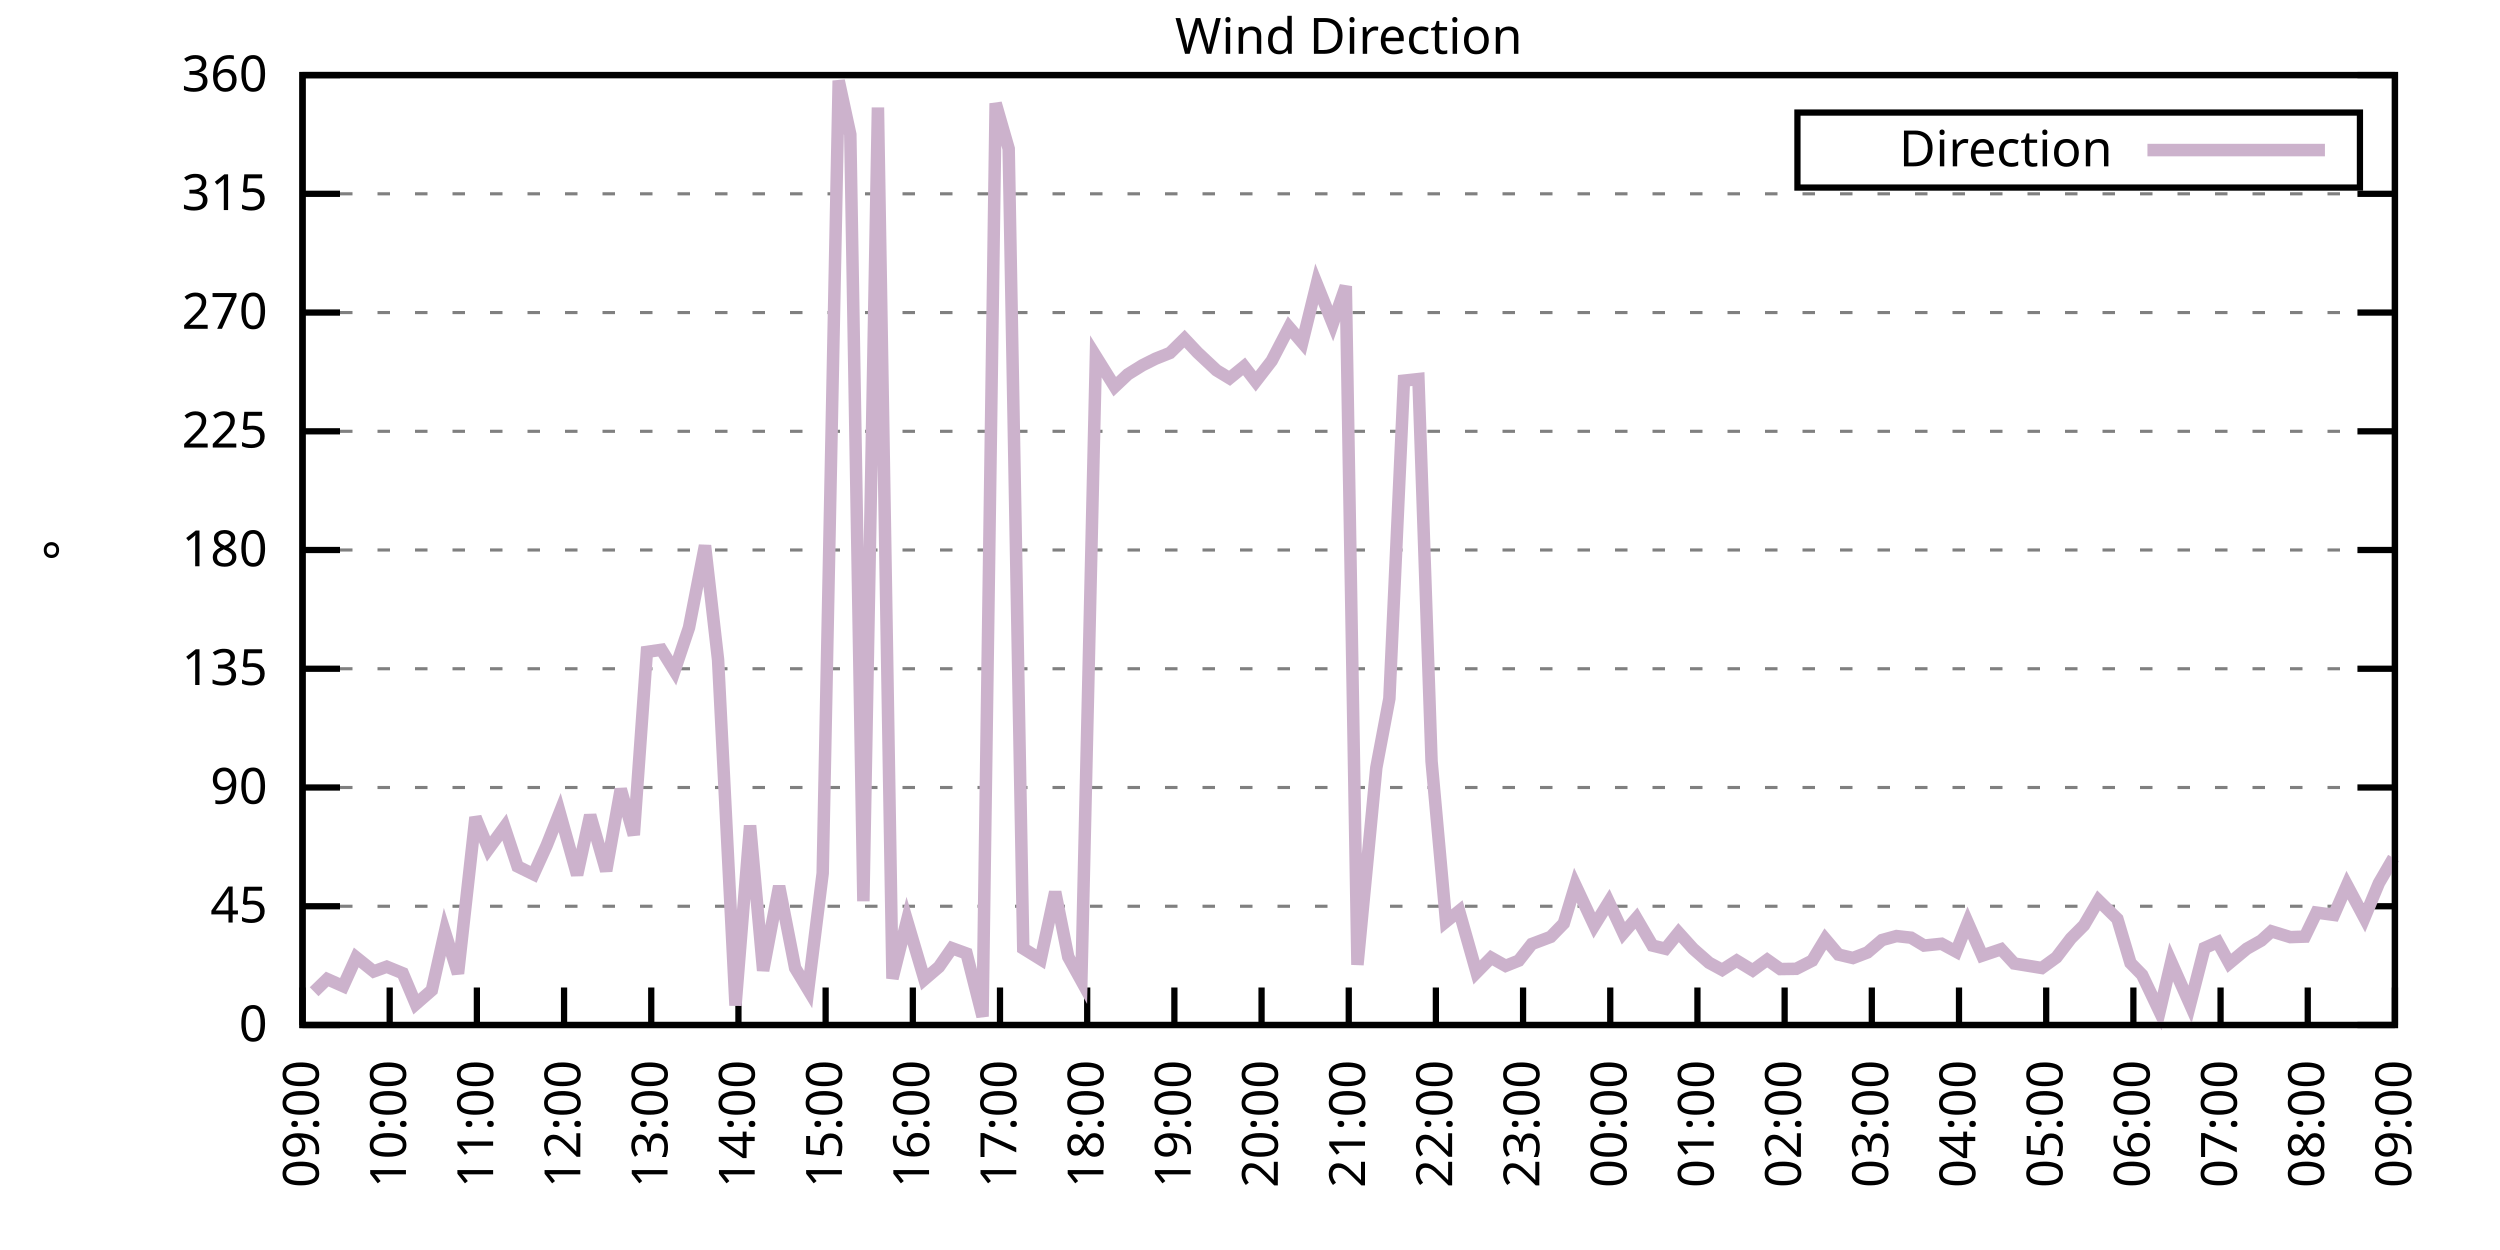
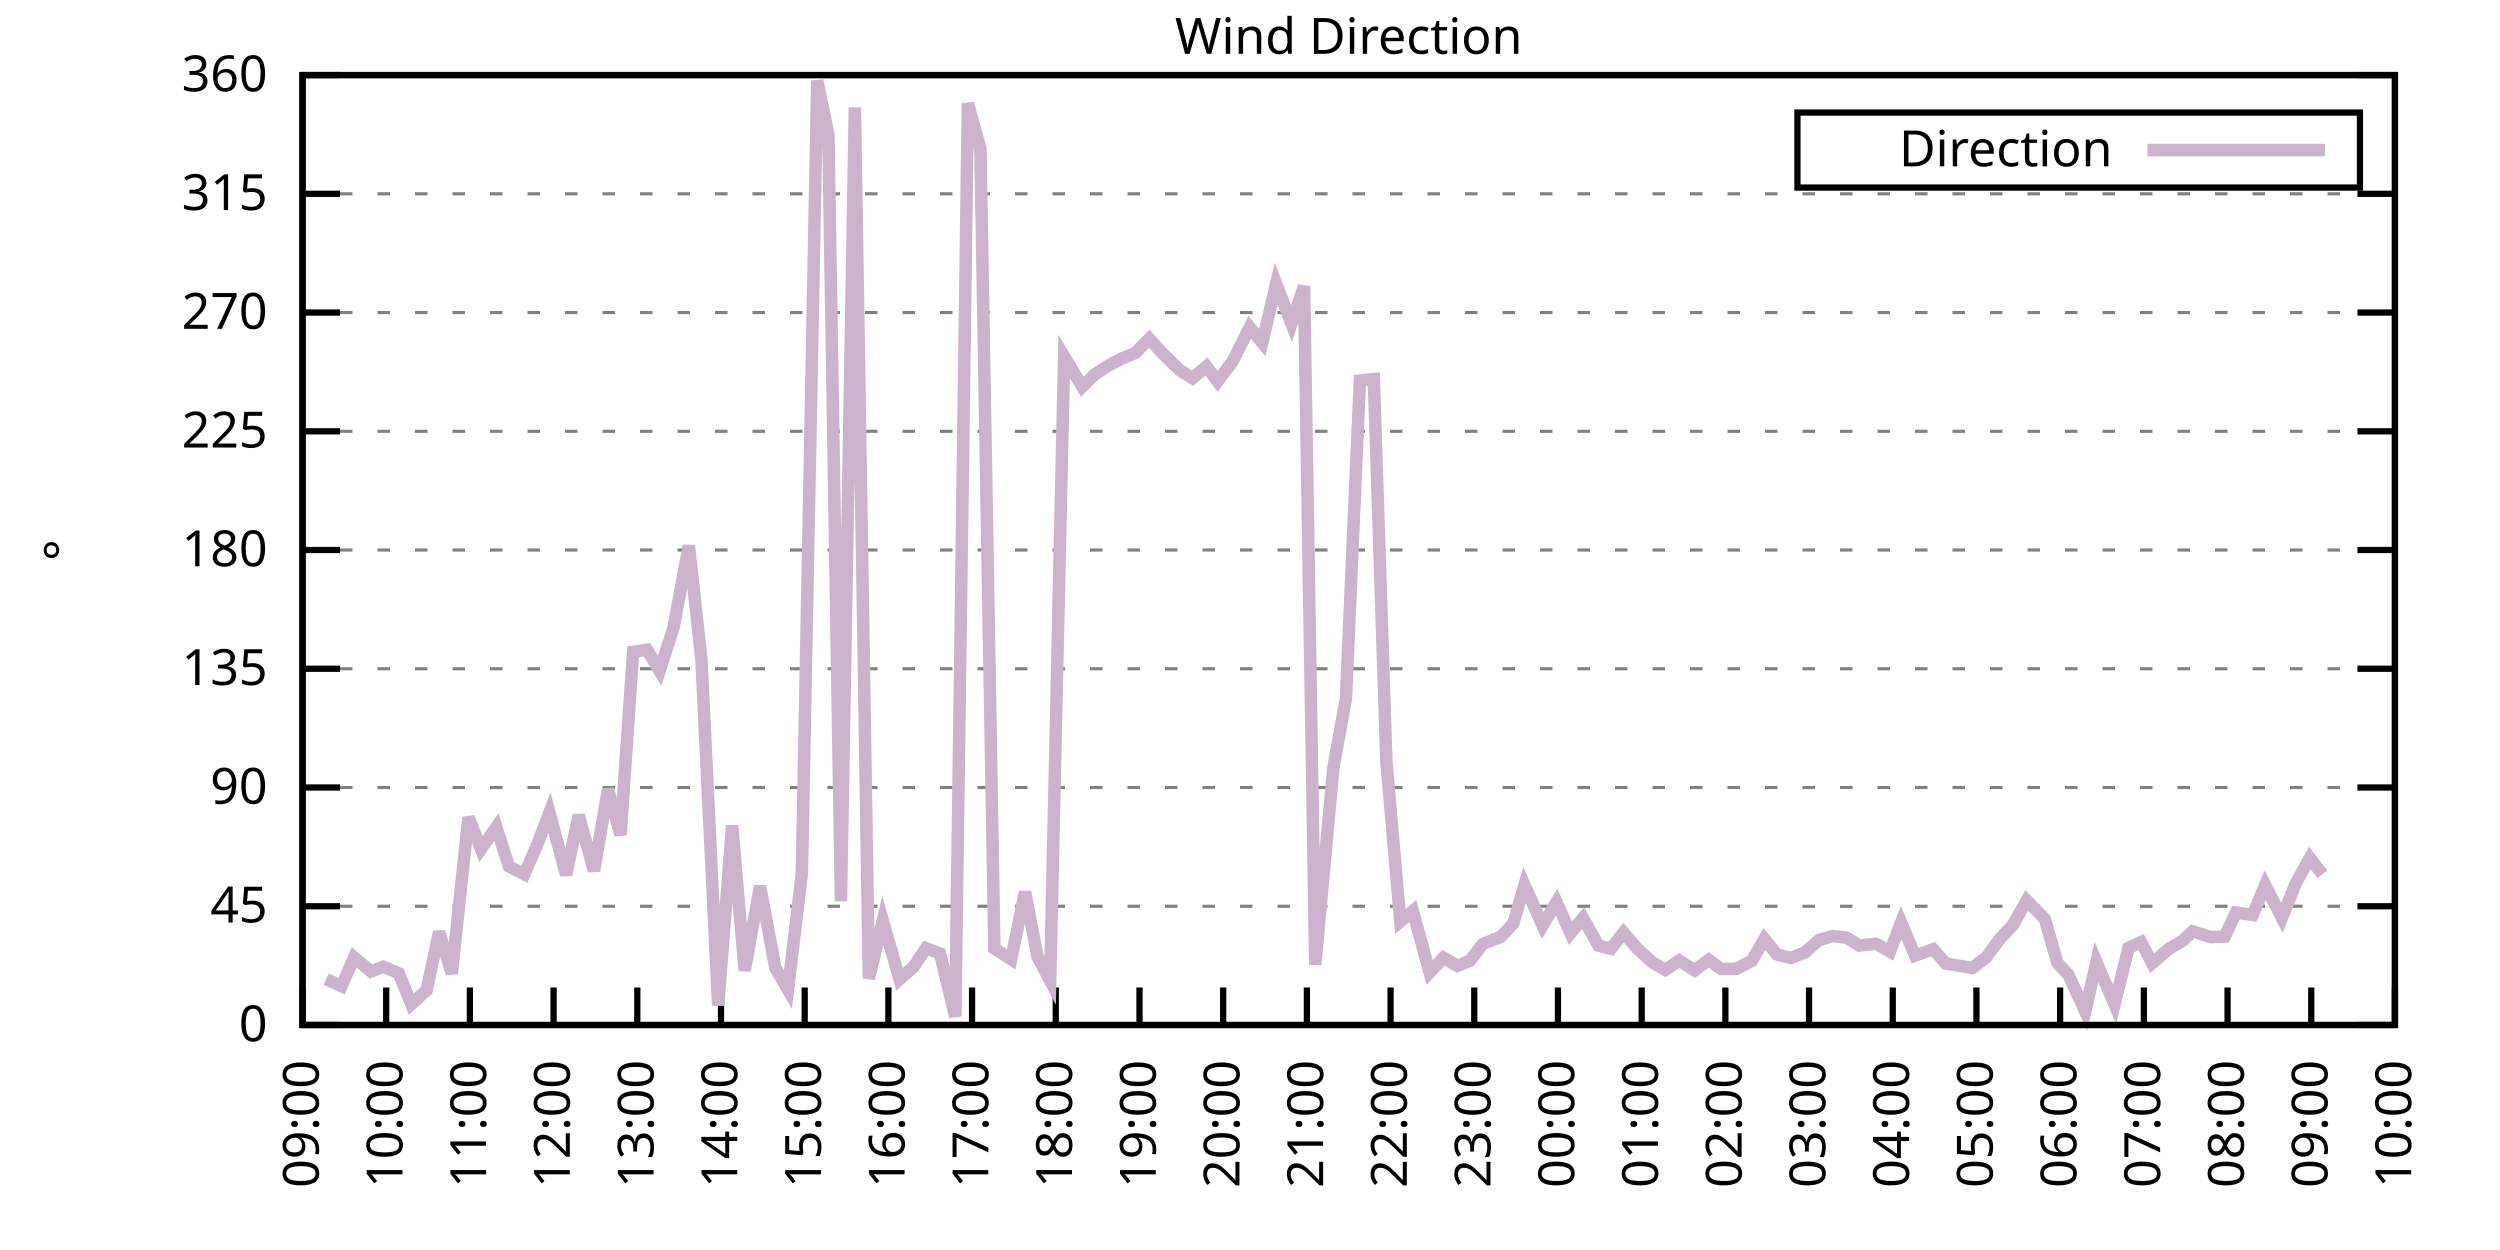
<svg xmlns="http://www.w3.org/2000/svg" xmlns:xlink="http://www.w3.org/1999/xlink" width="400" height="200" viewBox="0 0 400 200">
  <g id="gnuplot_canvas">
    <rect x="0" y="0" width="400" height="200" fill="none" />
    <defs>
      <circle id="gpDot" r="0.5" stroke-width="0.5" stroke="currentColor" />
      <path id="gpPt0" stroke-width="0.333" stroke="currentColor" d="M-1,0 h2 M0,-1 v2" />
      <path id="gpPt1" stroke-width="0.333" stroke="currentColor" d="M-1,-1 L1,1 M1,-1 L-1,1" />
      <path id="gpPt2" stroke-width="0.333" stroke="currentColor" d="M-1,0 L1,0 M0,-1 L0,1 M-1,-1 L1,1 M-1,1 L1,-1" />
      <rect id="gpPt3" stroke-width="0.333" stroke="currentColor" x="-1" y="-1" width="2" height="2" />
      <rect id="gpPt4" stroke-width="0.333" stroke="currentColor" fill="currentColor" x="-1" y="-1" width="2" height="2" />
      <circle id="gpPt5" stroke-width="0.333" stroke="currentColor" cx="0" cy="0" r="1" />
      <use xlink:href="#gpPt5" id="gpPt6" fill="currentColor" stroke="none" />
      <path id="gpPt7" stroke-width="0.333" stroke="currentColor" d="M0,-1.33 L-1.33,0.67 L1.33,0.67 z" />
      <use xlink:href="#gpPt7" id="gpPt8" fill="currentColor" stroke="none" />
      <use xlink:href="#gpPt7" id="gpPt9" stroke="currentColor" transform="rotate(180)" />
      <use xlink:href="#gpPt9" id="gpPt10" fill="currentColor" stroke="none" />
      <use xlink:href="#gpPt3" id="gpPt11" stroke="currentColor" transform="rotate(45)" />
      <use xlink:href="#gpPt11" id="gpPt12" fill="currentColor" stroke="none" />
      <path id="gpPt13" stroke-width="0.333" stroke="currentColor" d="M0,1.330 L1.265,0.411 L0.782,-1.067 L-0.782,-1.076 L-1.265,0.411 z" />
      <use xlink:href="#gpPt13" id="gpPt14" fill="currentColor" stroke="none" />
      <filter id="textbox" filterUnits="objectBoundingBox" x="0" y="0" height="1" width="1">
        <feFlood flood-color="white" flood-opacity="1" result="bgnd" />
        <feComposite in="SourceGraphic" in2="bgnd" operator="atop" />
      </filter>
      <filter id="greybox" filterUnits="objectBoundingBox" x="0" y="0" height="1" width="1">
        <feFlood flood-color="lightgrey" flood-opacity="1" result="grey" />
        <feComposite in="SourceGraphic" in2="grey" operator="atop" />
      </filter>
    </defs>
    <g fill="none" color="white" stroke="currentColor" stroke-width="1.00" stroke-linecap="butt" stroke-linejoin="miter">
</g>
    <g fill="none" color="black" stroke="currentColor" stroke-width="1.00" stroke-linecap="butt" stroke-linejoin="miter">
      <g stroke="none" shape-rendering="crispEdges">
        <polygon fill="rgb(255, 255, 255)" points="48.40,164.00 383.18,164.00 383.18,12.02 48.40,12.02 " />
      </g>
    </g>
    <g fill="none" color="black" stroke="currentColor" stroke-width="1.00" stroke-linecap="butt" stroke-linejoin="miter">
</g>
    <g fill="none" color="black" stroke="black" stroke-width="0.50" stroke-linecap="butt" stroke-linejoin="miter">
</g>
    <g fill="none" color="gray" stroke="currentColor" stroke-width="0.50" stroke-linecap="butt" stroke-linejoin="miter">
      <path stroke="gray" stroke-dasharray="2,4" class="gridline" d="M48.40,164.00 L383.19,164.00  " />
    </g>
    <g fill="none" color="gray" stroke="gray" stroke-width="1.00" stroke-linecap="butt" stroke-linejoin="miter">
</g>
    <g fill="none" color="black" stroke="currentColor" stroke-width="1.00" stroke-linecap="butt" stroke-linejoin="miter">
      <path stroke="black" d="M48.40,164.00 L54.40,164.00 M383.19,164.00 L377.19,164.00  " />
      <g transform="translate(42.80,166.60)" stroke="none" fill="black" font-family="Sans" font-size="8.00" text-anchor="end">
        <text>
          <tspan font-family="Sans"> 0</tspan>
        </text>
      </g>
    </g>
    <g fill="none" color="black" stroke="currentColor" stroke-width="1.00" stroke-linecap="butt" stroke-linejoin="miter">
</g>
    <g fill="none" color="black" stroke="black" stroke-width="0.50" stroke-linecap="butt" stroke-linejoin="miter">
</g>
    <g fill="none" color="gray" stroke="currentColor" stroke-width="0.50" stroke-linecap="butt" stroke-linejoin="miter">
      <path stroke="gray" stroke-dasharray="2,4" class="gridline" d="M48.40,145.00 L383.19,145.00  " />
    </g>
    <g fill="none" color="gray" stroke="gray" stroke-width="1.00" stroke-linecap="butt" stroke-linejoin="miter">
</g>
    <g fill="none" color="black" stroke="currentColor" stroke-width="1.00" stroke-linecap="butt" stroke-linejoin="miter">
      <path stroke="black" d="M48.40,145.00 L54.40,145.00 M383.19,145.00 L377.19,145.00  " />
      <g transform="translate(42.80,147.60)" stroke="none" fill="black" font-family="Sans" font-size="8.00" text-anchor="end">
        <text>
          <tspan font-family="Sans"> 45</tspan>
        </text>
      </g>
    </g>
    <g fill="none" color="black" stroke="currentColor" stroke-width="1.00" stroke-linecap="butt" stroke-linejoin="miter">
</g>
    <g fill="none" color="black" stroke="black" stroke-width="0.50" stroke-linecap="butt" stroke-linejoin="miter">
</g>
    <g fill="none" color="gray" stroke="currentColor" stroke-width="0.50" stroke-linecap="butt" stroke-linejoin="miter">
      <path stroke="gray" stroke-dasharray="2,4" class="gridline" d="M48.40,126.00 L383.19,126.00  " />
    </g>
    <g fill="none" color="gray" stroke="gray" stroke-width="1.00" stroke-linecap="butt" stroke-linejoin="miter">
</g>
    <g fill="none" color="black" stroke="currentColor" stroke-width="1.00" stroke-linecap="butt" stroke-linejoin="miter">
      <path stroke="black" d="M48.40,126.00 L54.40,126.00 M383.19,126.00 L377.19,126.00  " />
      <g transform="translate(42.80,128.60)" stroke="none" fill="black" font-family="Sans" font-size="8.00" text-anchor="end">
        <text>
          <tspan font-family="Sans"> 90</tspan>
        </text>
      </g>
    </g>
    <g fill="none" color="black" stroke="currentColor" stroke-width="1.00" stroke-linecap="butt" stroke-linejoin="miter">
</g>
    <g fill="none" color="black" stroke="black" stroke-width="0.50" stroke-linecap="butt" stroke-linejoin="miter">
</g>
    <g fill="none" color="gray" stroke="currentColor" stroke-width="0.50" stroke-linecap="butt" stroke-linejoin="miter">
      <path stroke="gray" stroke-dasharray="2,4" class="gridline" d="M48.40,107.00 L383.19,107.00  " />
    </g>
    <g fill="none" color="gray" stroke="gray" stroke-width="1.00" stroke-linecap="butt" stroke-linejoin="miter">
</g>
    <g fill="none" color="black" stroke="currentColor" stroke-width="1.00" stroke-linecap="butt" stroke-linejoin="miter">
      <path stroke="black" d="M48.40,107.00 L54.40,107.00 M383.19,107.00 L377.19,107.00  " />
      <g transform="translate(42.80,109.60)" stroke="none" fill="black" font-family="Sans" font-size="8.00" text-anchor="end">
        <text>
          <tspan font-family="Sans"> 135</tspan>
        </text>
      </g>
    </g>
    <g fill="none" color="black" stroke="currentColor" stroke-width="1.00" stroke-linecap="butt" stroke-linejoin="miter">
</g>
    <g fill="none" color="black" stroke="black" stroke-width="0.50" stroke-linecap="butt" stroke-linejoin="miter">
</g>
    <g fill="none" color="gray" stroke="currentColor" stroke-width="0.50" stroke-linecap="butt" stroke-linejoin="miter">
      <path stroke="gray" stroke-dasharray="2,4" class="gridline" d="M48.40,88.00 L383.19,88.00  " />
    </g>
    <g fill="none" color="gray" stroke="gray" stroke-width="1.00" stroke-linecap="butt" stroke-linejoin="miter">
</g>
    <g fill="none" color="black" stroke="currentColor" stroke-width="1.00" stroke-linecap="butt" stroke-linejoin="miter">
      <path stroke="black" d="M48.40,88.00 L54.40,88.00 M383.19,88.00 L377.19,88.00  " />
      <g transform="translate(42.80,90.60)" stroke="none" fill="black" font-family="Sans" font-size="8.00" text-anchor="end">
        <text>
          <tspan font-family="Sans"> 180</tspan>
        </text>
      </g>
    </g>
    <g fill="none" color="black" stroke="currentColor" stroke-width="1.00" stroke-linecap="butt" stroke-linejoin="miter">
</g>
    <g fill="none" color="black" stroke="black" stroke-width="0.50" stroke-linecap="butt" stroke-linejoin="miter">
</g>
    <g fill="none" color="gray" stroke="currentColor" stroke-width="0.50" stroke-linecap="butt" stroke-linejoin="miter">
      <path stroke="gray" stroke-dasharray="2,4" class="gridline" d="M48.40,69.01 L383.19,69.01  " />
    </g>
    <g fill="none" color="gray" stroke="gray" stroke-width="1.00" stroke-linecap="butt" stroke-linejoin="miter">
</g>
    <g fill="none" color="black" stroke="currentColor" stroke-width="1.00" stroke-linecap="butt" stroke-linejoin="miter">
      <path stroke="black" d="M48.40,69.01 L54.40,69.01 M383.19,69.01 L377.19,69.01  " />
      <g transform="translate(42.80,71.61)" stroke="none" fill="black" font-family="Sans" font-size="8.00" text-anchor="end">
        <text>
          <tspan font-family="Sans"> 225</tspan>
        </text>
      </g>
    </g>
    <g fill="none" color="black" stroke="currentColor" stroke-width="1.00" stroke-linecap="butt" stroke-linejoin="miter">
</g>
    <g fill="none" color="black" stroke="black" stroke-width="0.50" stroke-linecap="butt" stroke-linejoin="miter">
</g>
    <g fill="none" color="gray" stroke="currentColor" stroke-width="0.50" stroke-linecap="butt" stroke-linejoin="miter">
      <path stroke="gray" stroke-dasharray="2,4" class="gridline" d="M48.40,50.01 L383.19,50.01  " />
    </g>
    <g fill="none" color="gray" stroke="gray" stroke-width="1.00" stroke-linecap="butt" stroke-linejoin="miter">
</g>
    <g fill="none" color="black" stroke="currentColor" stroke-width="1.00" stroke-linecap="butt" stroke-linejoin="miter">
      <path stroke="black" d="M48.40,50.01 L54.40,50.01 M383.19,50.01 L377.19,50.01  " />
      <g transform="translate(42.80,52.61)" stroke="none" fill="black" font-family="Sans" font-size="8.00" text-anchor="end">
        <text>
          <tspan font-family="Sans"> 270</tspan>
        </text>
      </g>
    </g>
    <g fill="none" color="black" stroke="currentColor" stroke-width="1.00" stroke-linecap="butt" stroke-linejoin="miter">
</g>
    <g fill="none" color="black" stroke="black" stroke-width="0.50" stroke-linecap="butt" stroke-linejoin="miter">
</g>
    <g fill="none" color="gray" stroke="currentColor" stroke-width="0.50" stroke-linecap="butt" stroke-linejoin="miter">
      <path stroke="gray" stroke-dasharray="2,4" class="gridline" d="M48.40,31.01 L383.19,31.01  " />
    </g>
    <g fill="none" color="gray" stroke="gray" stroke-width="1.00" stroke-linecap="butt" stroke-linejoin="miter">
</g>
    <g fill="none" color="black" stroke="currentColor" stroke-width="1.00" stroke-linecap="butt" stroke-linejoin="miter">
      <path stroke="black" d="M48.40,31.01 L54.40,31.01 M383.19,31.01 L377.19,31.01  " />
      <g transform="translate(42.80,33.61)" stroke="none" fill="black" font-family="Sans" font-size="8.00" text-anchor="end">
        <text>
          <tspan font-family="Sans"> 315</tspan>
        </text>
      </g>
    </g>
    <g fill="none" color="black" stroke="currentColor" stroke-width="1.00" stroke-linecap="butt" stroke-linejoin="miter">
</g>
    <g fill="none" color="black" stroke="black" stroke-width="0.50" stroke-linecap="butt" stroke-linejoin="miter">
</g>
    <g fill="none" color="gray" stroke="currentColor" stroke-width="0.50" stroke-linecap="butt" stroke-linejoin="miter">
      <path stroke="gray" stroke-dasharray="2,4" class="gridline" d="M48.40,12.01 L383.19,12.01  " />
    </g>
    <g fill="none" color="gray" stroke="gray" stroke-width="1.00" stroke-linecap="butt" stroke-linejoin="miter">
</g>
    <g fill="none" color="black" stroke="currentColor" stroke-width="1.00" stroke-linecap="butt" stroke-linejoin="miter">
      <path stroke="black" d="M48.40,12.01 L54.40,12.01 M383.19,12.01 L377.19,12.01  " />
      <g transform="translate(42.80,14.61)" stroke="none" fill="black" font-family="Sans" font-size="8.00" text-anchor="end">
        <text>
          <tspan font-family="Sans"> 360</tspan>
        </text>
      </g>
    </g>
    <g fill="none" color="black" stroke="currentColor" stroke-width="1.00" stroke-linecap="butt" stroke-linejoin="miter">
      <path stroke="black" d="M48.40,164.00 L48.40,158.00  " />
      <g transform="translate(51.00,169.60) rotate(270.00)" stroke="none" fill="black" font-family="Sans" font-size="8.00" text-anchor="end">
        <text>
          <tspan font-family="Sans">09:00</tspan>
        </text>
      </g>
    </g>
    <g fill="none" color="black" stroke="currentColor" stroke-width="1.00" stroke-linecap="butt" stroke-linejoin="miter">
-       <path stroke="black" d="M62.35,164.00 L62.35,158.00  " />
-       <g transform="translate(64.95,169.60) rotate(270.00)" stroke="none" fill="black" font-family="Sans" font-size="8.00" text-anchor="end">
+       <path stroke="black" d="M61.79,164.00 L61.79,158.00  " />
+       <g transform="translate(64.39,169.60) rotate(270.00)" stroke="none" fill="black" font-family="Sans" font-size="8.00" text-anchor="end">
        <text>
          <tspan font-family="Sans">10:00</tspan>
        </text>
      </g>
    </g>
    <g fill="none" color="black" stroke="currentColor" stroke-width="1.00" stroke-linecap="butt" stroke-linejoin="miter">
-       <path stroke="black" d="M76.30,164.00 L76.30,158.00  " />
-       <g transform="translate(78.90,169.60) rotate(270.00)" stroke="none" fill="black" font-family="Sans" font-size="8.00" text-anchor="end">
+       <path stroke="black" d="M75.18,164.00 L75.18,158.00  " />
+       <g transform="translate(77.78,169.60) rotate(270.00)" stroke="none" fill="black" font-family="Sans" font-size="8.00" text-anchor="end">
        <text>
          <tspan font-family="Sans">11:00</tspan>
        </text>
      </g>
    </g>
    <g fill="none" color="black" stroke="currentColor" stroke-width="1.00" stroke-linecap="butt" stroke-linejoin="miter">
-       <path stroke="black" d="M90.25,164.00 L90.25,158.00  " />
-       <g transform="translate(92.85,169.60) rotate(270.00)" stroke="none" fill="black" font-family="Sans" font-size="8.00" text-anchor="end">
+       <path stroke="black" d="M88.57,164.00 L88.57,158.00  " />
+       <g transform="translate(91.17,169.60) rotate(270.00)" stroke="none" fill="black" font-family="Sans" font-size="8.00" text-anchor="end">
        <text>
          <tspan font-family="Sans">12:00</tspan>
        </text>
      </g>
    </g>
    <g fill="none" color="black" stroke="currentColor" stroke-width="1.00" stroke-linecap="butt" stroke-linejoin="miter">
-       <path stroke="black" d="M104.20,164.00 L104.20,158.00  " />
-       <g transform="translate(106.80,169.60) rotate(270.00)" stroke="none" fill="black" font-family="Sans" font-size="8.00" text-anchor="end">
+       <path stroke="black" d="M101.97,164.00 L101.97,158.00  " />
+       <g transform="translate(104.57,169.60) rotate(270.00)" stroke="none" fill="black" font-family="Sans" font-size="8.00" text-anchor="end">
        <text>
          <tspan font-family="Sans">13:00</tspan>
        </text>
      </g>
    </g>
    <g fill="none" color="black" stroke="currentColor" stroke-width="1.00" stroke-linecap="butt" stroke-linejoin="miter">
-       <path stroke="black" d="M118.15,164.00 L118.15,158.00  " />
-       <g transform="translate(120.75,169.60) rotate(270.00)" stroke="none" fill="black" font-family="Sans" font-size="8.00" text-anchor="end">
+       <path stroke="black" d="M115.36,164.00 L115.36,158.00  " />
+       <g transform="translate(117.96,169.60) rotate(270.00)" stroke="none" fill="black" font-family="Sans" font-size="8.00" text-anchor="end">
        <text>
          <tspan font-family="Sans">14:00</tspan>
        </text>
      </g>
    </g>
    <g fill="none" color="black" stroke="currentColor" stroke-width="1.00" stroke-linecap="butt" stroke-linejoin="miter">
-       <path stroke="black" d="M132.10,164.00 L132.10,158.00  " />
-       <g transform="translate(134.70,169.60) rotate(270.00)" stroke="none" fill="black" font-family="Sans" font-size="8.00" text-anchor="end">
+       <path stroke="black" d="M128.75,164.00 L128.75,158.00  " />
+       <g transform="translate(131.35,169.60) rotate(270.00)" stroke="none" fill="black" font-family="Sans" font-size="8.00" text-anchor="end">
        <text>
          <tspan font-family="Sans">15:00</tspan>
        </text>
      </g>
    </g>
    <g fill="none" color="black" stroke="currentColor" stroke-width="1.00" stroke-linecap="butt" stroke-linejoin="miter">
-       <path stroke="black" d="M146.05,164.00 L146.05,158.00  " />
-       <g transform="translate(148.65,169.60) rotate(270.00)" stroke="none" fill="black" font-family="Sans" font-size="8.00" text-anchor="end">
+       <path stroke="black" d="M142.14,164.00 L142.14,158.00  " />
+       <g transform="translate(144.74,169.60) rotate(270.00)" stroke="none" fill="black" font-family="Sans" font-size="8.00" text-anchor="end">
        <text>
          <tspan font-family="Sans">16:00</tspan>
        </text>
      </g>
    </g>
    <g fill="none" color="black" stroke="currentColor" stroke-width="1.00" stroke-linecap="butt" stroke-linejoin="miter">
-       <path stroke="black" d="M160.00,164.00 L160.00,158.00  " />
-       <g transform="translate(162.60,169.60) rotate(270.00)" stroke="none" fill="black" font-family="Sans" font-size="8.00" text-anchor="end">
+       <path stroke="black" d="M155.53,164.00 L155.53,158.00  " />
+       <g transform="translate(158.13,169.60) rotate(270.00)" stroke="none" fill="black" font-family="Sans" font-size="8.00" text-anchor="end">
        <text>
          <tspan font-family="Sans">17:00</tspan>
        </text>
      </g>
    </g>
    <g fill="none" color="black" stroke="currentColor" stroke-width="1.00" stroke-linecap="butt" stroke-linejoin="miter">
-       <path stroke="black" d="M173.95,164.00 L173.95,158.00  " />
-       <g transform="translate(176.55,169.60) rotate(270.00)" stroke="none" fill="black" font-family="Sans" font-size="8.00" text-anchor="end">
+       <path stroke="black" d="M168.92,164.00 L168.92,158.00  " />
+       <g transform="translate(171.52,169.60) rotate(270.00)" stroke="none" fill="black" font-family="Sans" font-size="8.00" text-anchor="end">
        <text>
          <tspan font-family="Sans">18:00</tspan>
        </text>
      </g>
    </g>
    <g fill="none" color="black" stroke="currentColor" stroke-width="1.00" stroke-linecap="butt" stroke-linejoin="miter">
-       <path stroke="black" d="M187.90,164.00 L187.90,158.00  " />
-       <g transform="translate(190.50,169.60) rotate(270.00)" stroke="none" fill="black" font-family="Sans" font-size="8.00" text-anchor="end">
+       <path stroke="black" d="M182.32,164.00 L182.32,158.00  " />
+       <g transform="translate(184.92,169.60) rotate(270.00)" stroke="none" fill="black" font-family="Sans" font-size="8.00" text-anchor="end">
        <text>
          <tspan font-family="Sans">19:00</tspan>
        </text>
      </g>
    </g>
    <g fill="none" color="black" stroke="currentColor" stroke-width="1.00" stroke-linecap="butt" stroke-linejoin="miter">
-       <path stroke="black" d="M201.85,164.00 L201.85,158.00  " />
-       <g transform="translate(204.45,169.60) rotate(270.00)" stroke="none" fill="black" font-family="Sans" font-size="8.00" text-anchor="end">
+       <path stroke="black" d="M195.71,164.00 L195.71,158.00  " />
+       <g transform="translate(198.31,169.60) rotate(270.00)" stroke="none" fill="black" font-family="Sans" font-size="8.00" text-anchor="end">
        <text>
          <tspan font-family="Sans">20:00</tspan>
        </text>
      </g>
    </g>
    <g fill="none" color="black" stroke="currentColor" stroke-width="1.00" stroke-linecap="butt" stroke-linejoin="miter">
-       <path stroke="black" d="M215.80,164.00 L215.80,158.00  " />
-       <g transform="translate(218.40,169.60) rotate(270.00)" stroke="none" fill="black" font-family="Sans" font-size="8.00" text-anchor="end">
+       <path stroke="black" d="M209.10,164.00 L209.10,158.00  " />
+       <g transform="translate(211.70,169.60) rotate(270.00)" stroke="none" fill="black" font-family="Sans" font-size="8.00" text-anchor="end">
        <text>
          <tspan font-family="Sans">21:00</tspan>
        </text>
      </g>
    </g>
    <g fill="none" color="black" stroke="currentColor" stroke-width="1.00" stroke-linecap="butt" stroke-linejoin="miter">
-       <path stroke="black" d="M229.74,164.00 L229.74,158.00  " />
-       <g transform="translate(232.34,169.60) rotate(270.00)" stroke="none" fill="black" font-family="Sans" font-size="8.00" text-anchor="end">
+       <path stroke="black" d="M222.49,164.00 L222.49,158.00  " />
+       <g transform="translate(225.09,169.60) rotate(270.00)" stroke="none" fill="black" font-family="Sans" font-size="8.00" text-anchor="end">
        <text>
          <tspan font-family="Sans">22:00</tspan>
        </text>
      </g>
    </g>
    <g fill="none" color="black" stroke="currentColor" stroke-width="1.00" stroke-linecap="butt" stroke-linejoin="miter">
-       <path stroke="black" d="M243.69,164.00 L243.69,158.00  " />
-       <g transform="translate(246.29,169.60) rotate(270.00)" stroke="none" fill="black" font-family="Sans" font-size="8.00" text-anchor="end">
+       <path stroke="black" d="M235.88,164.00 L235.88,158.00  " />
+       <g transform="translate(238.48,169.60) rotate(270.00)" stroke="none" fill="black" font-family="Sans" font-size="8.00" text-anchor="end">
        <text>
          <tspan font-family="Sans">23:00</tspan>
        </text>
      </g>
    </g>
    <g fill="none" color="black" stroke="currentColor" stroke-width="1.00" stroke-linecap="butt" stroke-linejoin="miter">
-       <path stroke="black" d="M257.64,164.00 L257.64,158.00  " />
-       <g transform="translate(260.24,169.60) rotate(270.00)" stroke="none" fill="black" font-family="Sans" font-size="8.00" text-anchor="end">
+       <path stroke="black" d="M249.27,164.00 L249.27,158.00  " />
+       <g transform="translate(251.87,169.60) rotate(270.00)" stroke="none" fill="black" font-family="Sans" font-size="8.00" text-anchor="end">
        <text>
          <tspan font-family="Sans">00:00</tspan>
        </text>
      </g>
    </g>
    <g fill="none" color="black" stroke="currentColor" stroke-width="1.00" stroke-linecap="butt" stroke-linejoin="miter">
-       <path stroke="black" d="M271.59,164.00 L271.59,158.00  " />
-       <g transform="translate(274.19,169.60) rotate(270.00)" stroke="none" fill="black" font-family="Sans" font-size="8.00" text-anchor="end">
+       <path stroke="black" d="M262.67,164.00 L262.67,158.00  " />
+       <g transform="translate(265.27,169.60) rotate(270.00)" stroke="none" fill="black" font-family="Sans" font-size="8.00" text-anchor="end">
        <text>
          <tspan font-family="Sans">01:00</tspan>
        </text>
      </g>
    </g>
    <g fill="none" color="black" stroke="currentColor" stroke-width="1.00" stroke-linecap="butt" stroke-linejoin="miter">
-       <path stroke="black" d="M285.54,164.00 L285.54,158.00  " />
-       <g transform="translate(288.14,169.60) rotate(270.00)" stroke="none" fill="black" font-family="Sans" font-size="8.00" text-anchor="end">
+       <path stroke="black" d="M276.06,164.00 L276.06,158.00  " />
+       <g transform="translate(278.66,169.60) rotate(270.00)" stroke="none" fill="black" font-family="Sans" font-size="8.00" text-anchor="end">
        <text>
          <tspan font-family="Sans">02:00</tspan>
        </text>
      </g>
    </g>
    <g fill="none" color="black" stroke="currentColor" stroke-width="1.00" stroke-linecap="butt" stroke-linejoin="miter">
-       <path stroke="black" d="M299.49,164.00 L299.49,158.00  " />
-       <g transform="translate(302.09,169.60) rotate(270.00)" stroke="none" fill="black" font-family="Sans" font-size="8.00" text-anchor="end">
+       <path stroke="black" d="M289.45,164.00 L289.45,158.00  " />
+       <g transform="translate(292.05,169.60) rotate(270.00)" stroke="none" fill="black" font-family="Sans" font-size="8.00" text-anchor="end">
        <text>
          <tspan font-family="Sans">03:00</tspan>
        </text>
      </g>
    </g>
    <g fill="none" color="black" stroke="currentColor" stroke-width="1.00" stroke-linecap="butt" stroke-linejoin="miter">
-       <path stroke="black" d="M313.44,164.00 L313.44,158.00  " />
-       <g transform="translate(316.04,169.60) rotate(270.00)" stroke="none" fill="black" font-family="Sans" font-size="8.00" text-anchor="end">
+       <path stroke="black" d="M302.84,164.00 L302.84,158.00  " />
+       <g transform="translate(305.44,169.60) rotate(270.00)" stroke="none" fill="black" font-family="Sans" font-size="8.00" text-anchor="end">
        <text>
          <tspan font-family="Sans">04:00</tspan>
        </text>
      </g>
    </g>
    <g fill="none" color="black" stroke="currentColor" stroke-width="1.00" stroke-linecap="butt" stroke-linejoin="miter">
-       <path stroke="black" d="M327.39,164.00 L327.39,158.00  " />
-       <g transform="translate(329.99,169.60) rotate(270.00)" stroke="none" fill="black" font-family="Sans" font-size="8.00" text-anchor="end">
+       <path stroke="black" d="M316.23,164.00 L316.23,158.00  " />
+       <g transform="translate(318.83,169.60) rotate(270.00)" stroke="none" fill="black" font-family="Sans" font-size="8.00" text-anchor="end">
        <text>
          <tspan font-family="Sans">05:00</tspan>
        </text>
      </g>
    </g>
    <g fill="none" color="black" stroke="currentColor" stroke-width="1.00" stroke-linecap="butt" stroke-linejoin="miter">
-       <path stroke="black" d="M341.34,164.00 L341.34,158.00  " />
-       <g transform="translate(343.94,169.60) rotate(270.00)" stroke="none" fill="black" font-family="Sans" font-size="8.00" text-anchor="end">
+       <path stroke="black" d="M329.62,164.00 L329.62,158.00  " />
+       <g transform="translate(332.22,169.60) rotate(270.00)" stroke="none" fill="black" font-family="Sans" font-size="8.00" text-anchor="end">
        <text>
          <tspan font-family="Sans">06:00</tspan>
        </text>
      </g>
    </g>
    <g fill="none" color="black" stroke="currentColor" stroke-width="1.00" stroke-linecap="butt" stroke-linejoin="miter">
-       <path stroke="black" d="M355.29,164.00 L355.29,158.00  " />
-       <g transform="translate(357.89,169.60) rotate(270.00)" stroke="none" fill="black" font-family="Sans" font-size="8.00" text-anchor="end">
+       <path stroke="black" d="M343.02,164.00 L343.02,158.00  " />
+       <g transform="translate(345.62,169.60) rotate(270.00)" stroke="none" fill="black" font-family="Sans" font-size="8.00" text-anchor="end">
        <text>
          <tspan font-family="Sans">07:00</tspan>
        </text>
      </g>
    </g>
    <g fill="none" color="black" stroke="currentColor" stroke-width="1.00" stroke-linecap="butt" stroke-linejoin="miter">
-       <path stroke="black" d="M369.24,164.00 L369.24,158.00  " />
-       <g transform="translate(371.84,169.60) rotate(270.00)" stroke="none" fill="black" font-family="Sans" font-size="8.00" text-anchor="end">
+       <path stroke="black" d="M356.41,164.00 L356.41,158.00  " />
+       <g transform="translate(359.01,169.60) rotate(270.00)" stroke="none" fill="black" font-family="Sans" font-size="8.00" text-anchor="end">
        <text>
          <tspan font-family="Sans">08:00</tspan>
+         </text>
+       </g>
+     </g>
+     <g fill="none" color="black" stroke="currentColor" stroke-width="1.00" stroke-linecap="butt" stroke-linejoin="miter">
+       <path stroke="black" d="M369.80,164.00 L369.80,158.00  " />
+       <g transform="translate(372.40,169.60) rotate(270.00)" stroke="none" fill="black" font-family="Sans" font-size="8.00" text-anchor="end">
+         <text>
+           <tspan font-family="Sans">09:00</tspan>
        </text>
      </g>
    </g>
    <g fill="none" color="black" stroke="currentColor" stroke-width="1.00" stroke-linecap="butt" stroke-linejoin="miter">
      <path stroke="black" d="M383.19,164.00 L383.19,158.00  " />
      <g transform="translate(385.79,169.60) rotate(270.00)" stroke="none" fill="black" font-family="Sans" font-size="8.00" text-anchor="end">
        <text>
-           <tspan font-family="Sans">09:00</tspan>
+           <tspan font-family="Sans">10:00</tspan>
        </text>
      </g>
    </g>
    <g fill="none" color="black" stroke="currentColor" stroke-width="1.00" stroke-linecap="butt" stroke-linejoin="miter">
</g>
    <g fill="none" color="black" stroke="currentColor" stroke-width="1.00" stroke-linecap="butt" stroke-linejoin="miter">
      <path stroke="black" d="M48.40,12.01 L48.40,164.00 L383.19,164.00 L383.19,12.01 L48.40,12.01 Z  " />
    </g>
    <g fill="none" color="black" stroke="currentColor" stroke-width="1.00" stroke-linecap="butt" stroke-linejoin="miter">
</g>
    <g fill="none" color="black" stroke="currentColor" stroke-width="1.00" stroke-linecap="butt" stroke-linejoin="miter">
      <path stroke="black" d="M287.59,30.01 L287.59,18.01 L377.59,18.01 L377.59,30.01 L287.59,30.01 Z  " />
    </g>
    <g id="Wind_direction_plot_1">
      <g fill="none" color="white" stroke="black" stroke-width="2.00" stroke-linecap="butt" stroke-linejoin="miter">
</g>
      <g fill="none" color="black" stroke="currentColor" stroke-width="2.00" stroke-linecap="butt" stroke-linejoin="miter">
        <g transform="translate(337.99,26.61)" stroke="none" fill="black" font-family="Sans" font-size="8.00" text-anchor="end">
          <text>
            <tspan font-family="Sans">Direction</tspan>
          </text>
        </g>
      </g>
      <g fill="none" color="black" stroke="currentColor" stroke-width="2.00" stroke-linecap="butt" stroke-linejoin="miter">
-         <path stroke="rgb(204, 178, 204)" d="M343.59,24.01 L371.99,24.01 M50.26,158.68 L52.35,156.65 L54.91,157.79 L57.00,153.19 L59.79,155.43 L61.88,154.67   L64.44,155.72 L66.53,160.66 L69.09,158.43 L71.18,149.10 L73.28,155.77 L76.07,130.77 L78.16,135.84 L80.72,132.34   L82.81,138.63 L85.37,139.89 L87.46,135.29 L89.55,130.01 L92.34,139.98 L94.43,130.44 L96.99,139.34 L99.32,126.26   L101.41,133.60 L103.50,104.30 L105.83,103.96 L107.92,107.34 L110.24,100.42 L112.80,87.29 L114.89,105.57 L117.68,160.88   L120.01,132.08 L122.10,155.30 L124.66,141.79 L127.22,154.88 L129.31,158.34 L131.63,139.72 L134.19,12.90 L136.05,21.51   L138.14,144.20 L140.47,17.20 L142.79,156.57 L145.12,147.28 L147.91,156.70 L150.23,154.71 L152.32,151.71 L154.65,152.56   L157.21,162.65 L159.30,16.53 L161.39,23.79 L163.72,151.76 L166.51,153.49 L168.83,142.72 L170.92,153.11 L173.02,156.91   L175.34,57.02 L178.36,61.87 L180.46,59.89 L182.78,58.45 L184.87,57.40 L187.20,56.47 L189.52,54.19 L191.62,56.42   L194.64,59.25 L196.73,60.52 L199.06,58.62 L200.92,61.03 L203.47,57.73 L206.26,52.37 L208.36,54.82 L210.68,45.41   L213.24,51.78 L215.33,45.79 L217.19,154.37 L220.21,122.84 L222.30,111.77 L224.63,60.90 L226.95,60.65 L229.05,121.82   L231.37,147.45 L233.46,145.76 L236.25,155.60 L238.58,153.23 L240.90,154.54 L243.00,153.70 L245.09,151.04 L248.11,149.90   L250.20,147.75 L252.06,141.62 L255.09,148.08 L257.41,144.33 L259.74,149.31 L261.83,146.90 L264.39,151.29 L266.48,151.80   L268.57,149.22 L270.90,151.80 L273.45,154.04 L275.55,155.18 L277.87,153.70 L280.43,155.26 L282.75,153.57 L284.85,155.05   L287.40,155.01 L289.96,153.70 L292.05,150.24 L294.15,152.73 L296.47,153.28 L298.80,152.39 L301.12,150.41 L303.44,149.77   L305.77,150.03 L307.86,151.29 L310.65,151.00 L312.98,152.26 L314.84,147.62 L317.16,152.90 L320.18,151.88 L322.28,154.16   L326.69,154.88 L329.02,153.19 L331.34,150.15 L333.44,148.04 L335.76,144.07 L338.78,147.03 L340.88,154.08 L342.74,155.98   L345.53,161.85 L347.39,153.91 L350.41,160.71 L352.73,151.67 L354.83,150.74 L356.69,154.12 L359.48,151.80 L361.80,150.49   L363.43,149.01 L366.45,149.94 L368.78,149.86 L370.64,146.01 L373.43,146.39 L375.52,141.62 L378.31,146.86 L380.63,141.29   L382.96,137.28  " />
+         <path stroke="rgb(204, 178, 204)" d="M343.59,24.01 L371.99,24.01 M52.19,156.65 L54.65,157.79 L56.66,153.19 L59.34,155.43 L61.35,154.67 L63.80,155.72   L65.81,160.66 L68.26,158.43 L70.27,149.10 L72.28,155.77 L74.96,130.77 L76.97,135.84 L79.42,132.34 L81.43,138.63   L83.89,139.89 L85.90,135.29 L87.91,130.01 L90.58,139.98 L92.59,130.44 L95.05,139.34 L97.28,126.26 L99.29,133.60   L101.30,104.30 L103.53,103.96 L105.54,107.34 L107.77,100.42 L110.22,87.29 L112.23,105.57 L114.91,160.88 L117.14,132.08   L119.15,155.30 L121.61,141.79 L124.06,154.88 L126.07,158.34 L128.30,139.72 L130.76,12.90 L132.54,21.51 L134.55,144.20   L136.78,17.20 L139.02,156.57 L141.25,147.28 L143.93,156.70 L146.16,154.71 L148.17,151.71 L150.40,152.56 L152.85,162.65   L154.86,16.53 L156.87,23.79 L159.10,151.76 L161.78,153.49 L164.01,142.72 L166.02,153.11 L168.03,156.91 L170.26,57.02   L173.17,61.87 L175.17,59.89 L177.41,58.45 L179.41,57.40 L181.65,56.47 L183.88,54.19 L185.89,56.42 L188.79,59.25   L190.80,60.52 L193.03,58.62 L194.81,61.03 L197.27,57.73 L199.95,52.37 L201.96,54.82 L204.19,45.41 L206.64,51.78   L208.65,45.79 L210.44,154.37 L213.34,122.84 L215.35,111.77 L217.58,60.90 L219.81,60.65 L221.82,121.82 L224.05,147.45   L226.06,145.76 L228.74,155.60 L230.97,153.23 L233.20,154.54 L235.21,153.70 L237.22,151.04 L240.12,149.90 L242.13,147.75   L243.92,141.62 L246.82,148.08 L249.05,144.33 L251.28,149.31 L253.29,146.90 L255.75,151.29 L257.76,151.80 L259.76,149.22   L262.00,151.80 L264.45,154.04 L266.46,155.18 L268.69,153.70 L271.15,155.26 L273.38,153.57 L275.39,155.05 L277.84,155.01   L280.30,153.70 L282.31,150.24 L284.32,152.73 L286.55,153.28 L288.78,152.39 L291.01,150.41 L293.24,149.77 L295.48,150.03   L297.48,151.29 L300.16,151.00 L302.39,152.26 L304.18,147.62 L306.41,152.90 L309.31,151.88 L311.32,154.16 L315.56,154.88   L317.79,153.19 L320.03,150.15 L322.04,148.04 L324.27,144.07 L327.17,147.03 L329.18,154.08 L330.96,155.98 L333.64,161.85   L335.43,153.91 L338.33,160.71 L340.56,151.67 L342.57,150.74 L344.35,154.12 L347.03,151.80 L349.26,150.49 L350.83,149.01   L353.73,149.94 L355.96,149.86 L357.75,146.01 L360.42,146.39 L362.43,141.62 L365.11,146.86 L367.34,141.29 L369.58,137.28   L371.58,139.89  " />
      </g>
    </g>
    <g fill="none" color="black" stroke="currentColor" stroke-width="2.00" stroke-linecap="butt" stroke-linejoin="miter">
</g>
    <g fill="none" color="black" stroke="black" stroke-width="1.00" stroke-linecap="butt" stroke-linejoin="miter">
</g>
    <g fill="none" color="black" stroke="currentColor" stroke-width="1.00" stroke-linecap="butt" stroke-linejoin="miter">
      <path stroke="black" d="M48.40,12.01 L48.40,164.00 L383.19,164.00 L383.19,12.01 L48.40,12.01 Z  " />
      <g transform="translate(12.80,88.01) rotate(270.00)" stroke="none" fill="black" font-family="Sans" font-size="8.00" text-anchor="middle">
        <text>
          <tspan font-family="Sans">°</tspan>
        </text>
      </g>
    </g>
    <g fill="none" color="black" stroke="currentColor" stroke-width="1.00" stroke-linecap="butt" stroke-linejoin="miter">
</g>
    <g fill="none" color="black" stroke="currentColor" stroke-width="1.00" stroke-linecap="butt" stroke-linejoin="miter">
      <g transform="translate(215.79,8.61)" stroke="none" fill="black" font-family="Sans" font-size="8.00" text-anchor="middle">
        <text>
          <tspan font-family="Sans">Wind Direction</tspan>
        </text>
      </g>
    </g>
    <g fill="none" color="black" stroke="currentColor" stroke-width="1.00" stroke-linecap="butt" stroke-linejoin="miter">
</g>
  </g>
</svg>
